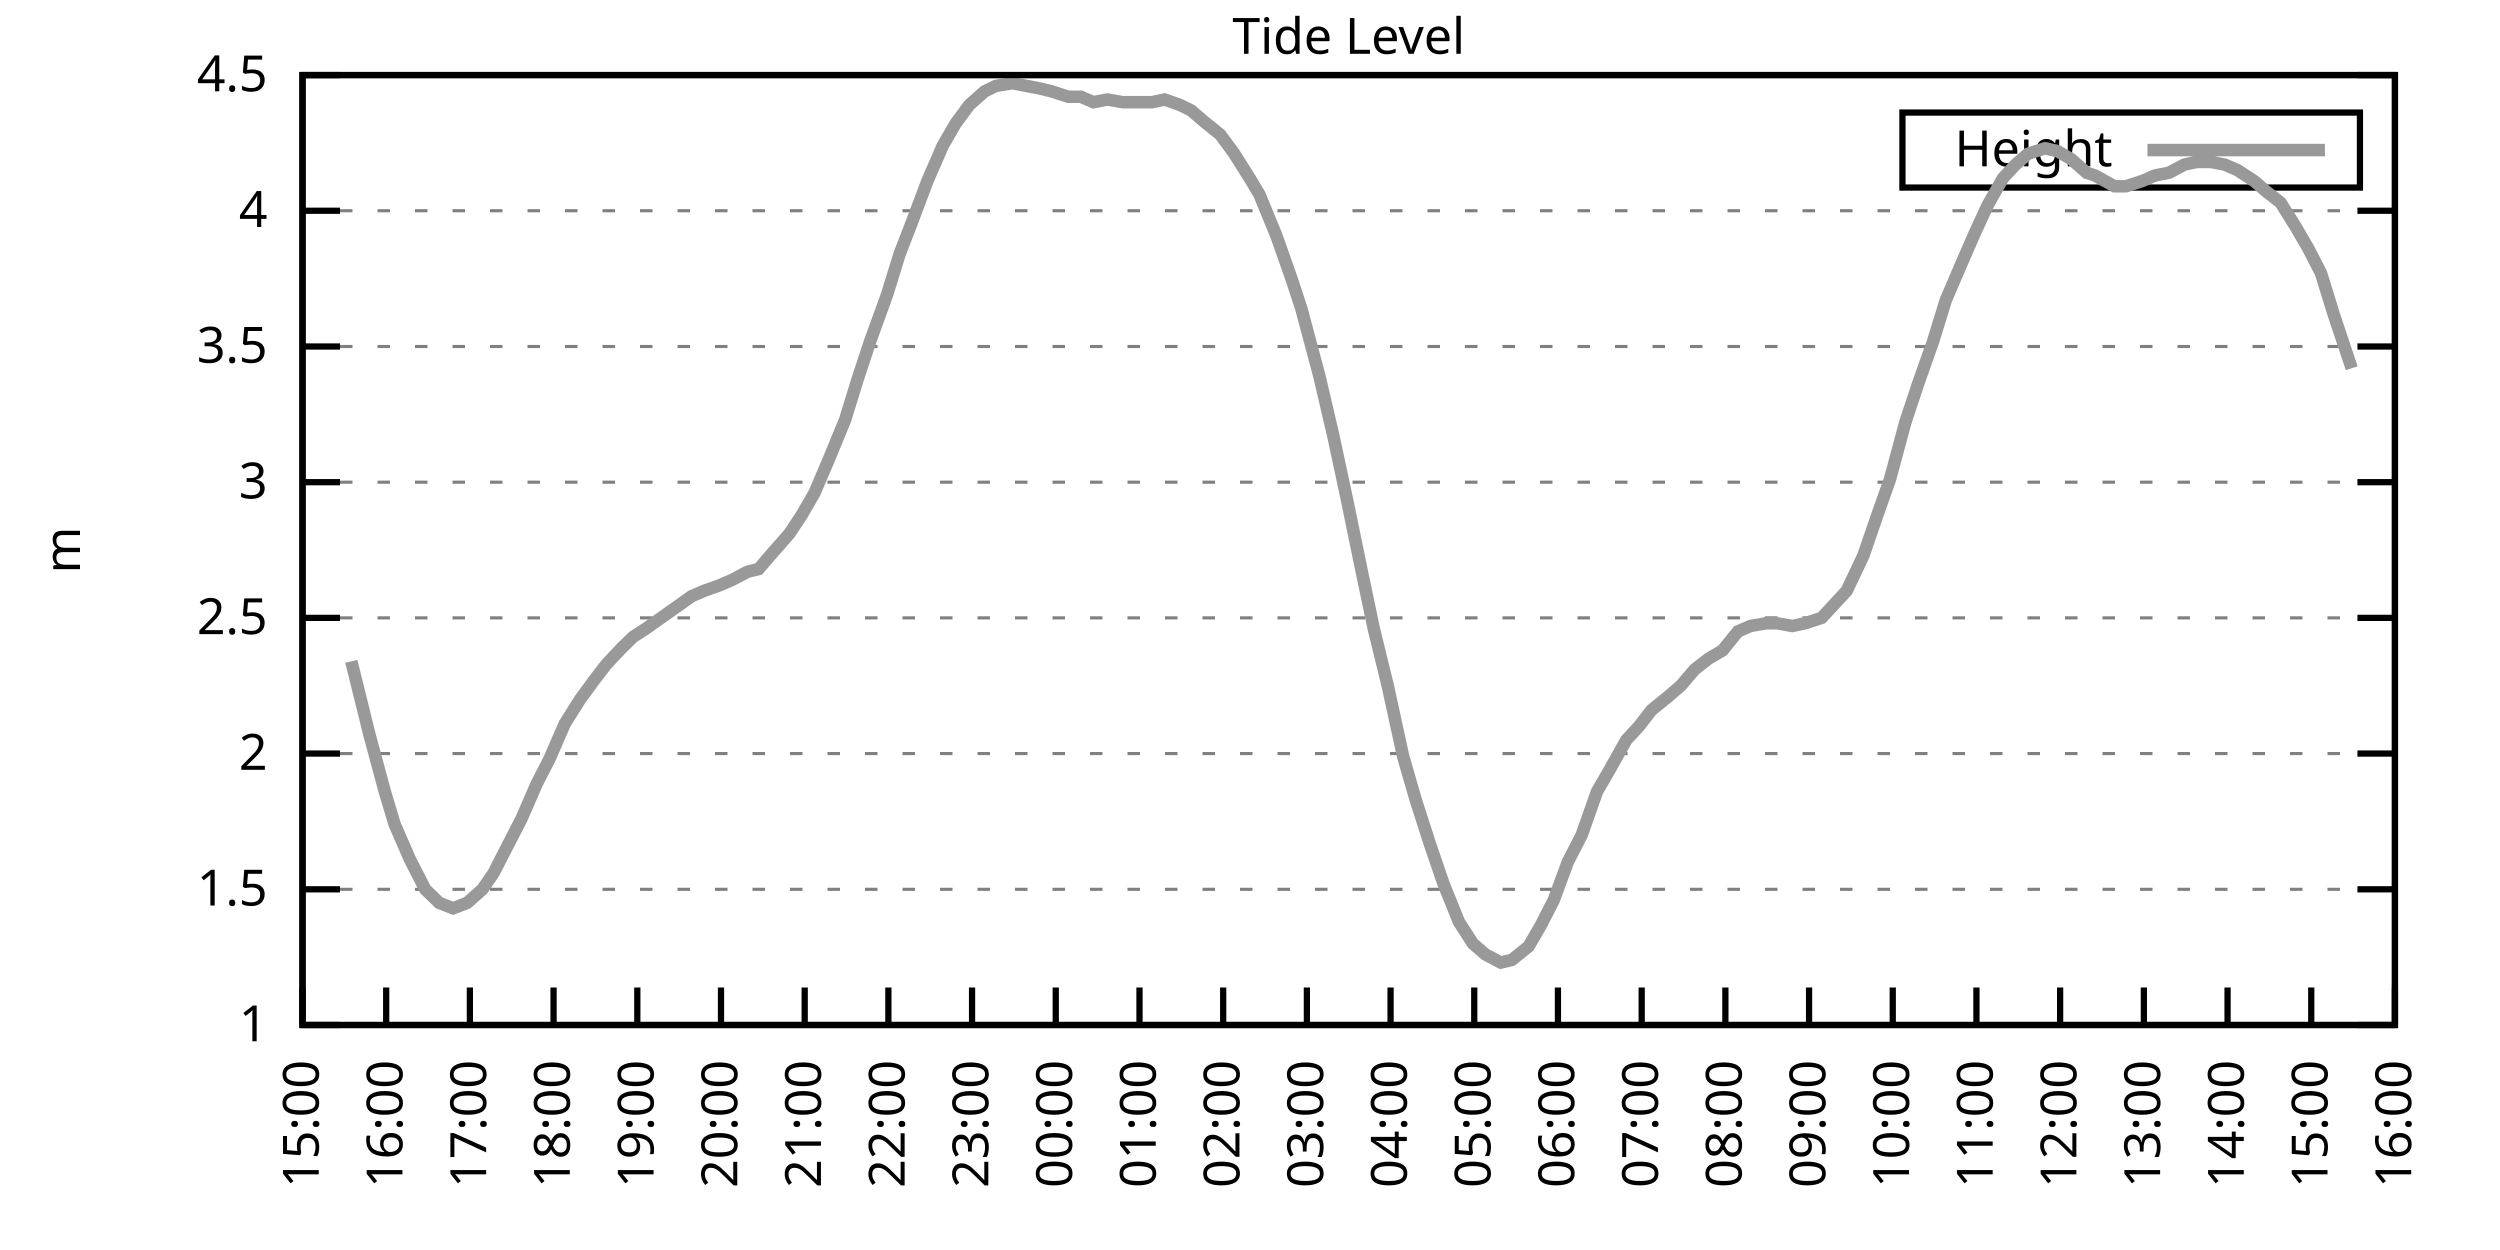
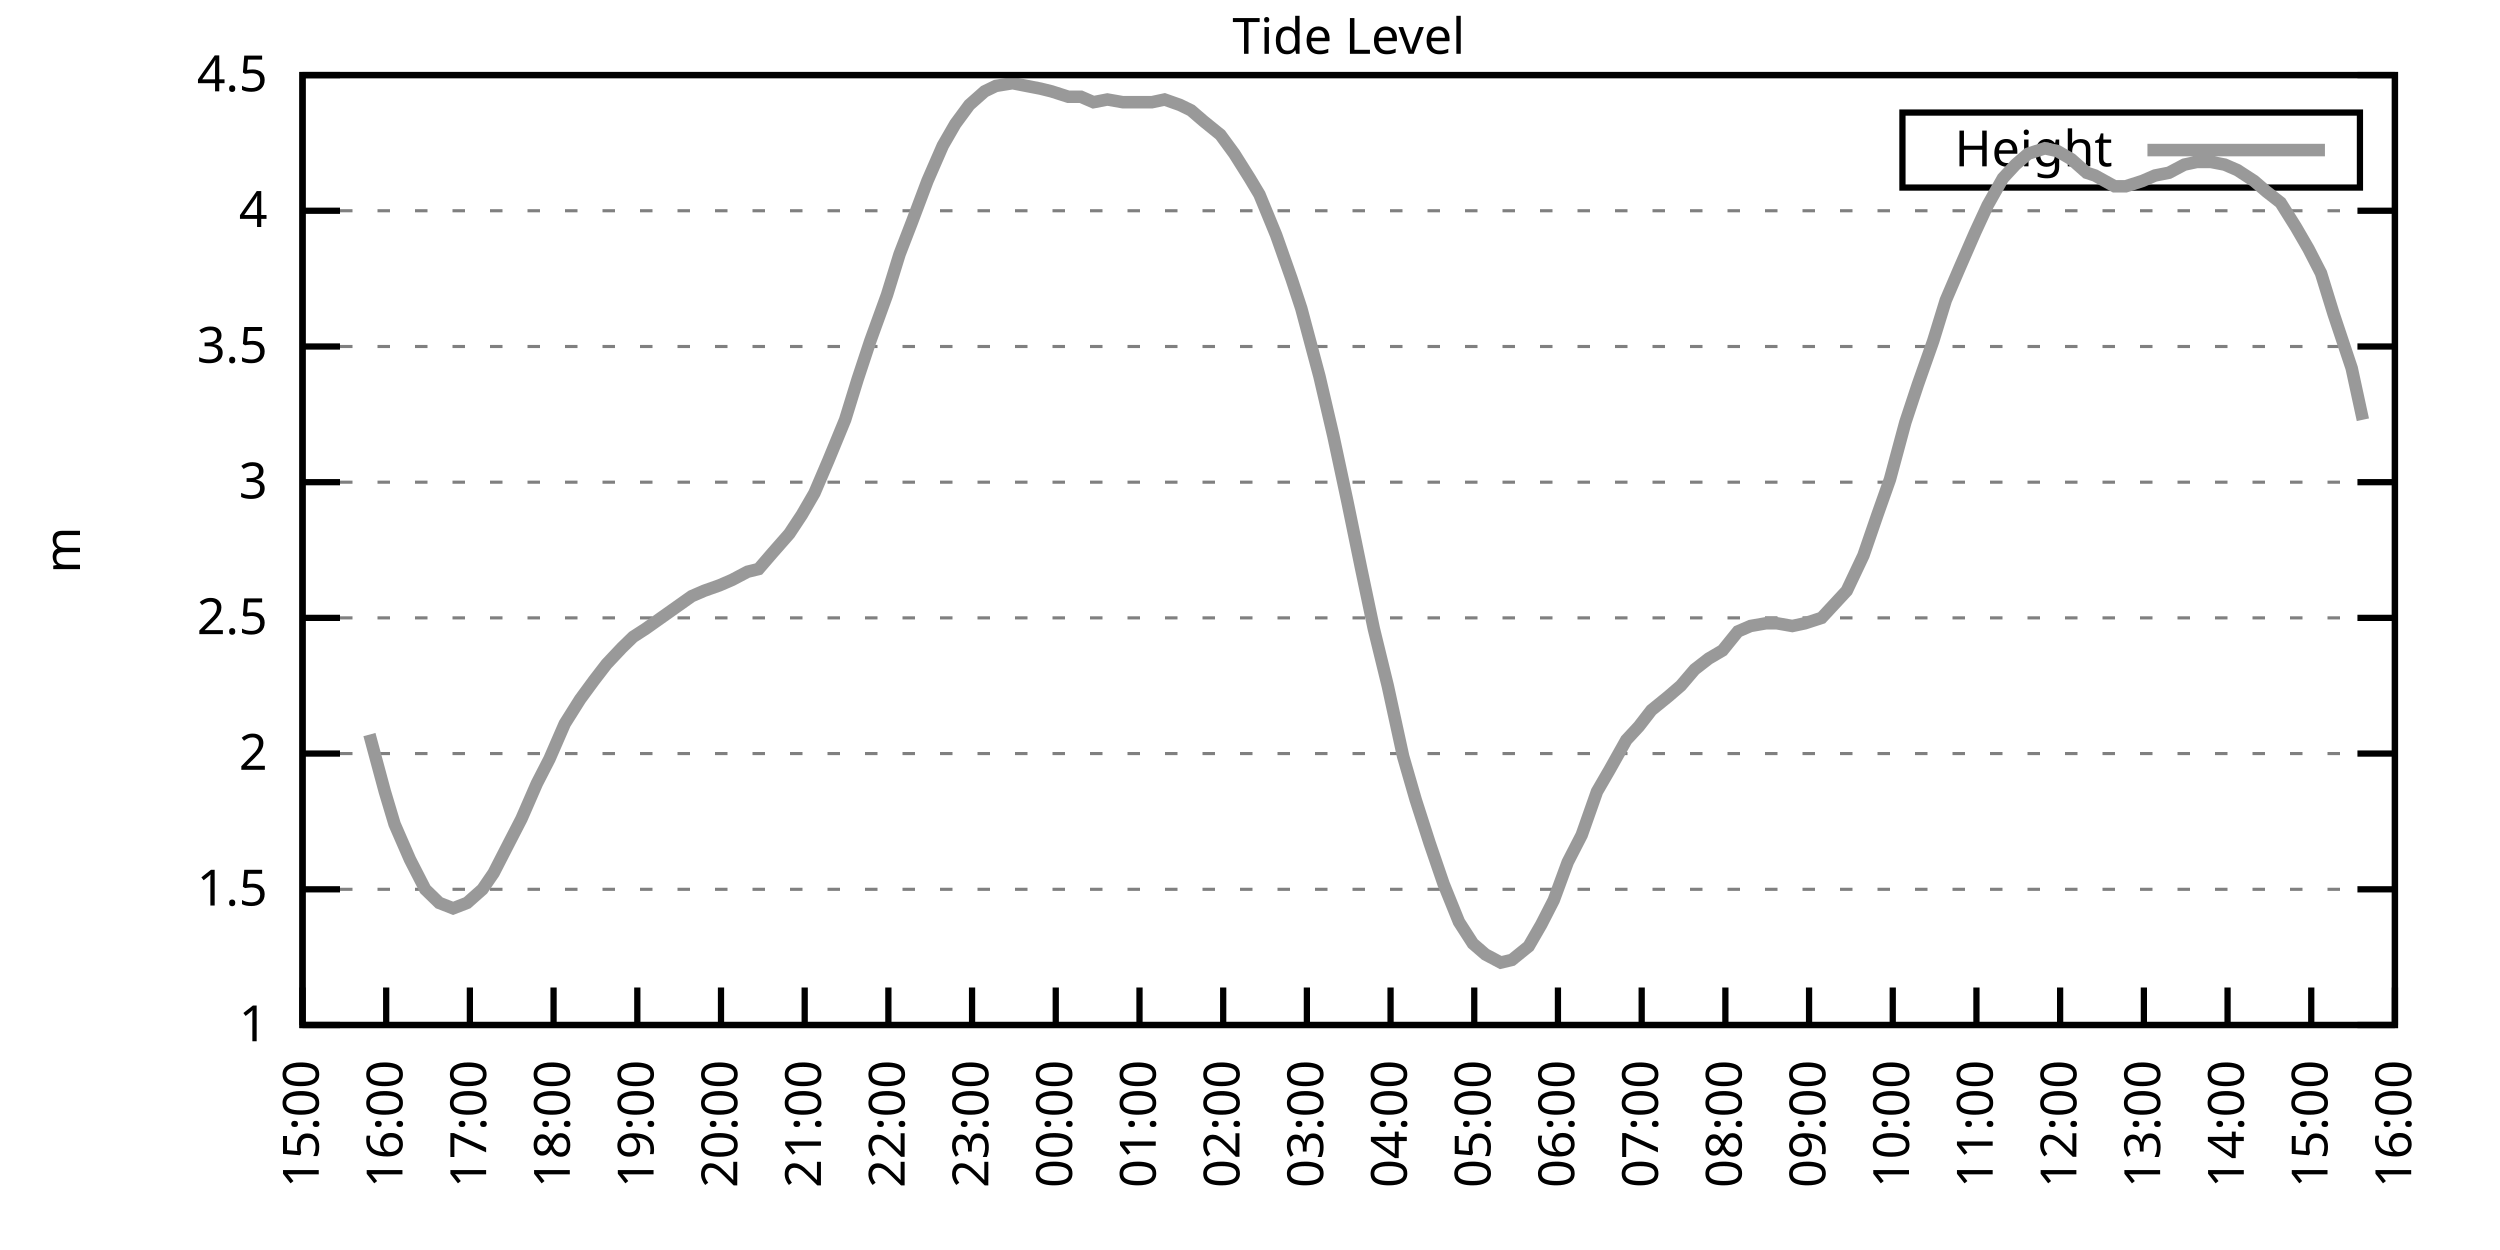
<svg xmlns="http://www.w3.org/2000/svg" xmlns:xlink="http://www.w3.org/1999/xlink" width="400" height="200" viewBox="0 0 400 200">
  <g id="gnuplot_canvas">
    <rect x="0" y="0" width="400" height="200" fill="none" />
    <defs>
      <circle id="gpDot" r="0.5" stroke-width="0.5" stroke="currentColor" />
      <path id="gpPt0" stroke-width="0.333" stroke="currentColor" d="M-1,0 h2 M0,-1 v2" />
      <path id="gpPt1" stroke-width="0.333" stroke="currentColor" d="M-1,-1 L1,1 M1,-1 L-1,1" />
      <path id="gpPt2" stroke-width="0.333" stroke="currentColor" d="M-1,0 L1,0 M0,-1 L0,1 M-1,-1 L1,1 M-1,1 L1,-1" />
      <rect id="gpPt3" stroke-width="0.333" stroke="currentColor" x="-1" y="-1" width="2" height="2" />
      <rect id="gpPt4" stroke-width="0.333" stroke="currentColor" fill="currentColor" x="-1" y="-1" width="2" height="2" />
      <circle id="gpPt5" stroke-width="0.333" stroke="currentColor" cx="0" cy="0" r="1" />
      <use xlink:href="#gpPt5" id="gpPt6" fill="currentColor" stroke="none" />
      <path id="gpPt7" stroke-width="0.333" stroke="currentColor" d="M0,-1.33 L-1.33,0.67 L1.33,0.67 z" />
      <use xlink:href="#gpPt7" id="gpPt8" fill="currentColor" stroke="none" />
      <use xlink:href="#gpPt7" id="gpPt9" stroke="currentColor" transform="rotate(180)" />
      <use xlink:href="#gpPt9" id="gpPt10" fill="currentColor" stroke="none" />
      <use xlink:href="#gpPt3" id="gpPt11" stroke="currentColor" transform="rotate(45)" />
      <use xlink:href="#gpPt11" id="gpPt12" fill="currentColor" stroke="none" />
      <path id="gpPt13" stroke-width="0.333" stroke="currentColor" d="M0,1.330 L1.265,0.411 L0.782,-1.067 L-0.782,-1.076 L-1.265,0.411 z" />
      <use xlink:href="#gpPt13" id="gpPt14" fill="currentColor" stroke="none" />
      <filter id="textbox" filterUnits="objectBoundingBox" x="0" y="0" height="1" width="1">
        <feFlood flood-color="white" flood-opacity="1" result="bgnd" />
        <feComposite in="SourceGraphic" in2="bgnd" operator="atop" />
      </filter>
      <filter id="greybox" filterUnits="objectBoundingBox" x="0" y="0" height="1" width="1">
        <feFlood flood-color="lightgrey" flood-opacity="1" result="grey" />
        <feComposite in="SourceGraphic" in2="grey" operator="atop" />
      </filter>
    </defs>
    <g fill="none" color="white" stroke="currentColor" stroke-width="1.00" stroke-linecap="butt" stroke-linejoin="miter">
</g>
    <g fill="none" color="black" stroke="currentColor" stroke-width="1.00" stroke-linecap="butt" stroke-linejoin="miter">
      <g stroke="none" shape-rendering="crispEdges">
        <polygon fill="rgb(255, 255, 255)" points="48.40,164.00 383.18,164.00 383.18,12.02 48.40,12.02 " />
      </g>
    </g>
    <g fill="none" color="black" stroke="currentColor" stroke-width="1.00" stroke-linecap="butt" stroke-linejoin="miter">
</g>
    <g fill="none" color="black" stroke="black" stroke-width="0.50" stroke-linecap="butt" stroke-linejoin="miter">
</g>
    <g fill="none" color="gray" stroke="currentColor" stroke-width="0.50" stroke-linecap="butt" stroke-linejoin="miter">
      <path stroke="gray" stroke-dasharray="2,4" class="gridline" d="M48.40,164.00 L383.19,164.00  " />
    </g>
    <g fill="none" color="gray" stroke="gray" stroke-width="1.00" stroke-linecap="butt" stroke-linejoin="miter">
</g>
    <g fill="none" color="black" stroke="currentColor" stroke-width="1.00" stroke-linecap="butt" stroke-linejoin="miter">
      <path stroke="black" d="M48.40,164.00 L54.40,164.00 M383.19,164.00 L377.19,164.00  " />
      <g transform="translate(42.80,166.60)" stroke="none" fill="black" font-family="Sans" font-size="8.00" text-anchor="end">
        <text>
          <tspan font-family="Sans"> 1</tspan>
        </text>
      </g>
    </g>
    <g fill="none" color="black" stroke="currentColor" stroke-width="1.00" stroke-linecap="butt" stroke-linejoin="miter">
</g>
    <g fill="none" color="black" stroke="black" stroke-width="0.50" stroke-linecap="butt" stroke-linejoin="miter">
</g>
    <g fill="none" color="gray" stroke="currentColor" stroke-width="0.50" stroke-linecap="butt" stroke-linejoin="miter">
      <path stroke="gray" stroke-dasharray="2,4" class="gridline" d="M48.40,142.29 L383.19,142.29  " />
    </g>
    <g fill="none" color="gray" stroke="gray" stroke-width="1.00" stroke-linecap="butt" stroke-linejoin="miter">
</g>
    <g fill="none" color="black" stroke="currentColor" stroke-width="1.00" stroke-linecap="butt" stroke-linejoin="miter">
      <path stroke="black" d="M48.40,142.29 L54.40,142.29 M383.19,142.29 L377.19,142.29  " />
      <g transform="translate(42.80,144.89)" stroke="none" fill="black" font-family="Sans" font-size="8.00" text-anchor="end">
        <text>
          <tspan font-family="Sans"> 1.5</tspan>
        </text>
      </g>
    </g>
    <g fill="none" color="black" stroke="currentColor" stroke-width="1.00" stroke-linecap="butt" stroke-linejoin="miter">
</g>
    <g fill="none" color="black" stroke="black" stroke-width="0.50" stroke-linecap="butt" stroke-linejoin="miter">
</g>
    <g fill="none" color="gray" stroke="currentColor" stroke-width="0.50" stroke-linecap="butt" stroke-linejoin="miter">
      <path stroke="gray" stroke-dasharray="2,4" class="gridline" d="M48.40,120.57 L383.19,120.57  " />
    </g>
    <g fill="none" color="gray" stroke="gray" stroke-width="1.00" stroke-linecap="butt" stroke-linejoin="miter">
</g>
    <g fill="none" color="black" stroke="currentColor" stroke-width="1.00" stroke-linecap="butt" stroke-linejoin="miter">
      <path stroke="black" d="M48.40,120.57 L54.40,120.57 M383.19,120.57 L377.19,120.57  " />
      <g transform="translate(42.80,123.17)" stroke="none" fill="black" font-family="Sans" font-size="8.00" text-anchor="end">
        <text>
          <tspan font-family="Sans"> 2</tspan>
        </text>
      </g>
    </g>
    <g fill="none" color="black" stroke="currentColor" stroke-width="1.00" stroke-linecap="butt" stroke-linejoin="miter">
</g>
    <g fill="none" color="black" stroke="black" stroke-width="0.50" stroke-linecap="butt" stroke-linejoin="miter">
</g>
    <g fill="none" color="gray" stroke="currentColor" stroke-width="0.50" stroke-linecap="butt" stroke-linejoin="miter">
      <path stroke="gray" stroke-dasharray="2,4" class="gridline" d="M48.40,98.86 L383.19,98.86  " />
    </g>
    <g fill="none" color="gray" stroke="gray" stroke-width="1.00" stroke-linecap="butt" stroke-linejoin="miter">
</g>
    <g fill="none" color="black" stroke="currentColor" stroke-width="1.00" stroke-linecap="butt" stroke-linejoin="miter">
      <path stroke="black" d="M48.40,98.86 L54.40,98.86 M383.19,98.86 L377.19,98.86  " />
      <g transform="translate(42.80,101.46)" stroke="none" fill="black" font-family="Sans" font-size="8.00" text-anchor="end">
        <text>
          <tspan font-family="Sans"> 2.5</tspan>
        </text>
      </g>
    </g>
    <g fill="none" color="black" stroke="currentColor" stroke-width="1.00" stroke-linecap="butt" stroke-linejoin="miter">
</g>
    <g fill="none" color="black" stroke="black" stroke-width="0.50" stroke-linecap="butt" stroke-linejoin="miter">
</g>
    <g fill="none" color="gray" stroke="currentColor" stroke-width="0.50" stroke-linecap="butt" stroke-linejoin="miter">
      <path stroke="gray" stroke-dasharray="2,4" class="gridline" d="M48.40,77.15 L383.19,77.15  " />
    </g>
    <g fill="none" color="gray" stroke="gray" stroke-width="1.00" stroke-linecap="butt" stroke-linejoin="miter">
</g>
    <g fill="none" color="black" stroke="currentColor" stroke-width="1.00" stroke-linecap="butt" stroke-linejoin="miter">
      <path stroke="black" d="M48.40,77.15 L54.40,77.15 M383.19,77.15 L377.19,77.15  " />
      <g transform="translate(42.80,79.75)" stroke="none" fill="black" font-family="Sans" font-size="8.00" text-anchor="end">
        <text>
          <tspan font-family="Sans"> 3</tspan>
        </text>
      </g>
    </g>
    <g fill="none" color="black" stroke="currentColor" stroke-width="1.00" stroke-linecap="butt" stroke-linejoin="miter">
</g>
    <g fill="none" color="black" stroke="black" stroke-width="0.50" stroke-linecap="butt" stroke-linejoin="miter">
</g>
    <g fill="none" color="gray" stroke="currentColor" stroke-width="0.50" stroke-linecap="butt" stroke-linejoin="miter">
      <path stroke="gray" stroke-dasharray="2,4" class="gridline" d="M48.40,55.44 L383.19,55.44  " />
    </g>
    <g fill="none" color="gray" stroke="gray" stroke-width="1.00" stroke-linecap="butt" stroke-linejoin="miter">
</g>
    <g fill="none" color="black" stroke="currentColor" stroke-width="1.00" stroke-linecap="butt" stroke-linejoin="miter">
      <path stroke="black" d="M48.40,55.44 L54.40,55.44 M383.19,55.44 L377.19,55.44  " />
      <g transform="translate(42.80,58.04)" stroke="none" fill="black" font-family="Sans" font-size="8.00" text-anchor="end">
        <text>
          <tspan font-family="Sans"> 3.5</tspan>
        </text>
      </g>
    </g>
    <g fill="none" color="black" stroke="currentColor" stroke-width="1.00" stroke-linecap="butt" stroke-linejoin="miter">
</g>
    <g fill="none" color="black" stroke="black" stroke-width="0.50" stroke-linecap="butt" stroke-linejoin="miter">
</g>
    <g fill="none" color="gray" stroke="currentColor" stroke-width="0.50" stroke-linecap="butt" stroke-linejoin="miter">
      <path stroke="gray" stroke-dasharray="2,4" class="gridline" d="M48.40,33.72 L383.19,33.72  " />
    </g>
    <g fill="none" color="gray" stroke="gray" stroke-width="1.00" stroke-linecap="butt" stroke-linejoin="miter">
</g>
    <g fill="none" color="black" stroke="currentColor" stroke-width="1.00" stroke-linecap="butt" stroke-linejoin="miter">
      <path stroke="black" d="M48.40,33.72 L54.40,33.72 M383.19,33.72 L377.19,33.72  " />
      <g transform="translate(42.80,36.32)" stroke="none" fill="black" font-family="Sans" font-size="8.00" text-anchor="end">
        <text>
          <tspan font-family="Sans"> 4</tspan>
        </text>
      </g>
    </g>
    <g fill="none" color="black" stroke="currentColor" stroke-width="1.00" stroke-linecap="butt" stroke-linejoin="miter">
</g>
    <g fill="none" color="black" stroke="black" stroke-width="0.50" stroke-linecap="butt" stroke-linejoin="miter">
</g>
    <g fill="none" color="gray" stroke="currentColor" stroke-width="0.50" stroke-linecap="butt" stroke-linejoin="miter">
      <path stroke="gray" stroke-dasharray="2,4" class="gridline" d="M48.40,12.01 L383.19,12.01  " />
    </g>
    <g fill="none" color="gray" stroke="gray" stroke-width="1.00" stroke-linecap="butt" stroke-linejoin="miter">
</g>
    <g fill="none" color="black" stroke="currentColor" stroke-width="1.00" stroke-linecap="butt" stroke-linejoin="miter">
      <path stroke="black" d="M48.40,12.01 L54.40,12.01 M383.19,12.01 L377.19,12.01  " />
      <g transform="translate(42.80,14.61)" stroke="none" fill="black" font-family="Sans" font-size="8.00" text-anchor="end">
        <text>
          <tspan font-family="Sans"> 4.5</tspan>
        </text>
      </g>
    </g>
    <g fill="none" color="black" stroke="currentColor" stroke-width="1.00" stroke-linecap="butt" stroke-linejoin="miter">
      <path stroke="black" d="M48.40,164.00 L48.40,158.00  " />
      <g transform="translate(51.00,169.60) rotate(270.00)" stroke="none" fill="black" font-family="Sans" font-size="8.00" text-anchor="end">
        <text>
          <tspan font-family="Sans">15:00</tspan>
        </text>
      </g>
    </g>
    <g fill="none" color="black" stroke="currentColor" stroke-width="1.00" stroke-linecap="butt" stroke-linejoin="miter">
      <path stroke="black" d="M61.79,164.00 L61.79,158.00  " />
      <g transform="translate(64.39,169.60) rotate(270.00)" stroke="none" fill="black" font-family="Sans" font-size="8.00" text-anchor="end">
        <text>
          <tspan font-family="Sans">16:00</tspan>
        </text>
      </g>
    </g>
    <g fill="none" color="black" stroke="currentColor" stroke-width="1.00" stroke-linecap="butt" stroke-linejoin="miter">
      <path stroke="black" d="M75.18,164.00 L75.18,158.00  " />
      <g transform="translate(77.78,169.60) rotate(270.00)" stroke="none" fill="black" font-family="Sans" font-size="8.00" text-anchor="end">
        <text>
          <tspan font-family="Sans">17:00</tspan>
        </text>
      </g>
    </g>
    <g fill="none" color="black" stroke="currentColor" stroke-width="1.00" stroke-linecap="butt" stroke-linejoin="miter">
      <path stroke="black" d="M88.57,164.00 L88.57,158.00  " />
      <g transform="translate(91.17,169.60) rotate(270.00)" stroke="none" fill="black" font-family="Sans" font-size="8.00" text-anchor="end">
        <text>
          <tspan font-family="Sans">18:00</tspan>
        </text>
      </g>
    </g>
    <g fill="none" color="black" stroke="currentColor" stroke-width="1.00" stroke-linecap="butt" stroke-linejoin="miter">
      <path stroke="black" d="M101.97,164.00 L101.97,158.00  " />
      <g transform="translate(104.57,169.60) rotate(270.00)" stroke="none" fill="black" font-family="Sans" font-size="8.00" text-anchor="end">
        <text>
          <tspan font-family="Sans">19:00</tspan>
        </text>
      </g>
    </g>
    <g fill="none" color="black" stroke="currentColor" stroke-width="1.00" stroke-linecap="butt" stroke-linejoin="miter">
      <path stroke="black" d="M115.36,164.00 L115.36,158.00  " />
      <g transform="translate(117.96,169.60) rotate(270.00)" stroke="none" fill="black" font-family="Sans" font-size="8.00" text-anchor="end">
        <text>
          <tspan font-family="Sans">20:00</tspan>
        </text>
      </g>
    </g>
    <g fill="none" color="black" stroke="currentColor" stroke-width="1.00" stroke-linecap="butt" stroke-linejoin="miter">
      <path stroke="black" d="M128.75,164.00 L128.75,158.00  " />
      <g transform="translate(131.35,169.60) rotate(270.00)" stroke="none" fill="black" font-family="Sans" font-size="8.00" text-anchor="end">
        <text>
          <tspan font-family="Sans">21:00</tspan>
        </text>
      </g>
    </g>
    <g fill="none" color="black" stroke="currentColor" stroke-width="1.00" stroke-linecap="butt" stroke-linejoin="miter">
      <path stroke="black" d="M142.14,164.00 L142.14,158.00  " />
      <g transform="translate(144.74,169.60) rotate(270.00)" stroke="none" fill="black" font-family="Sans" font-size="8.00" text-anchor="end">
        <text>
          <tspan font-family="Sans">22:00</tspan>
        </text>
      </g>
    </g>
    <g fill="none" color="black" stroke="currentColor" stroke-width="1.00" stroke-linecap="butt" stroke-linejoin="miter">
      <path stroke="black" d="M155.53,164.00 L155.53,158.00  " />
      <g transform="translate(158.13,169.60) rotate(270.00)" stroke="none" fill="black" font-family="Sans" font-size="8.00" text-anchor="end">
        <text>
          <tspan font-family="Sans">23:00</tspan>
        </text>
      </g>
    </g>
    <g fill="none" color="black" stroke="currentColor" stroke-width="1.00" stroke-linecap="butt" stroke-linejoin="miter">
      <path stroke="black" d="M168.92,164.00 L168.92,158.00  " />
      <g transform="translate(171.52,169.60) rotate(270.00)" stroke="none" fill="black" font-family="Sans" font-size="8.00" text-anchor="end">
        <text>
          <tspan font-family="Sans">00:00</tspan>
        </text>
      </g>
    </g>
    <g fill="none" color="black" stroke="currentColor" stroke-width="1.00" stroke-linecap="butt" stroke-linejoin="miter">
      <path stroke="black" d="M182.32,164.00 L182.32,158.00  " />
      <g transform="translate(184.92,169.60) rotate(270.00)" stroke="none" fill="black" font-family="Sans" font-size="8.00" text-anchor="end">
        <text>
          <tspan font-family="Sans">01:00</tspan>
        </text>
      </g>
    </g>
    <g fill="none" color="black" stroke="currentColor" stroke-width="1.00" stroke-linecap="butt" stroke-linejoin="miter">
      <path stroke="black" d="M195.71,164.00 L195.71,158.00  " />
      <g transform="translate(198.31,169.60) rotate(270.00)" stroke="none" fill="black" font-family="Sans" font-size="8.00" text-anchor="end">
        <text>
          <tspan font-family="Sans">02:00</tspan>
        </text>
      </g>
    </g>
    <g fill="none" color="black" stroke="currentColor" stroke-width="1.00" stroke-linecap="butt" stroke-linejoin="miter">
      <path stroke="black" d="M209.10,164.00 L209.10,158.00  " />
      <g transform="translate(211.70,169.60) rotate(270.00)" stroke="none" fill="black" font-family="Sans" font-size="8.00" text-anchor="end">
        <text>
          <tspan font-family="Sans">03:00</tspan>
        </text>
      </g>
    </g>
    <g fill="none" color="black" stroke="currentColor" stroke-width="1.00" stroke-linecap="butt" stroke-linejoin="miter">
      <path stroke="black" d="M222.49,164.00 L222.49,158.00  " />
      <g transform="translate(225.09,169.60) rotate(270.00)" stroke="none" fill="black" font-family="Sans" font-size="8.00" text-anchor="end">
        <text>
          <tspan font-family="Sans">04:00</tspan>
        </text>
      </g>
    </g>
    <g fill="none" color="black" stroke="currentColor" stroke-width="1.00" stroke-linecap="butt" stroke-linejoin="miter">
      <path stroke="black" d="M235.88,164.00 L235.88,158.00  " />
      <g transform="translate(238.48,169.60) rotate(270.00)" stroke="none" fill="black" font-family="Sans" font-size="8.00" text-anchor="end">
        <text>
          <tspan font-family="Sans">05:00</tspan>
        </text>
      </g>
    </g>
    <g fill="none" color="black" stroke="currentColor" stroke-width="1.00" stroke-linecap="butt" stroke-linejoin="miter">
      <path stroke="black" d="M249.27,164.00 L249.27,158.00  " />
      <g transform="translate(251.87,169.60) rotate(270.00)" stroke="none" fill="black" font-family="Sans" font-size="8.00" text-anchor="end">
        <text>
          <tspan font-family="Sans">06:00</tspan>
        </text>
      </g>
    </g>
    <g fill="none" color="black" stroke="currentColor" stroke-width="1.00" stroke-linecap="butt" stroke-linejoin="miter">
      <path stroke="black" d="M262.67,164.00 L262.67,158.00  " />
      <g transform="translate(265.27,169.60) rotate(270.00)" stroke="none" fill="black" font-family="Sans" font-size="8.00" text-anchor="end">
        <text>
          <tspan font-family="Sans">07:00</tspan>
        </text>
      </g>
    </g>
    <g fill="none" color="black" stroke="currentColor" stroke-width="1.00" stroke-linecap="butt" stroke-linejoin="miter">
      <path stroke="black" d="M276.06,164.00 L276.06,158.00  " />
      <g transform="translate(278.66,169.60) rotate(270.00)" stroke="none" fill="black" font-family="Sans" font-size="8.00" text-anchor="end">
        <text>
          <tspan font-family="Sans">08:00</tspan>
        </text>
      </g>
    </g>
    <g fill="none" color="black" stroke="currentColor" stroke-width="1.00" stroke-linecap="butt" stroke-linejoin="miter">
      <path stroke="black" d="M289.45,164.00 L289.45,158.00  " />
      <g transform="translate(292.05,169.60) rotate(270.00)" stroke="none" fill="black" font-family="Sans" font-size="8.00" text-anchor="end">
        <text>
          <tspan font-family="Sans">09:00</tspan>
        </text>
      </g>
    </g>
    <g fill="none" color="black" stroke="currentColor" stroke-width="1.00" stroke-linecap="butt" stroke-linejoin="miter">
      <path stroke="black" d="M302.84,164.00 L302.84,158.00  " />
      <g transform="translate(305.44,169.60) rotate(270.00)" stroke="none" fill="black" font-family="Sans" font-size="8.00" text-anchor="end">
        <text>
          <tspan font-family="Sans">10:00</tspan>
        </text>
      </g>
    </g>
    <g fill="none" color="black" stroke="currentColor" stroke-width="1.00" stroke-linecap="butt" stroke-linejoin="miter">
      <path stroke="black" d="M316.23,164.00 L316.23,158.00  " />
      <g transform="translate(318.83,169.60) rotate(270.00)" stroke="none" fill="black" font-family="Sans" font-size="8.00" text-anchor="end">
        <text>
          <tspan font-family="Sans">11:00</tspan>
        </text>
      </g>
    </g>
    <g fill="none" color="black" stroke="currentColor" stroke-width="1.00" stroke-linecap="butt" stroke-linejoin="miter">
      <path stroke="black" d="M329.62,164.00 L329.62,158.00  " />
      <g transform="translate(332.22,169.60) rotate(270.00)" stroke="none" fill="black" font-family="Sans" font-size="8.00" text-anchor="end">
        <text>
          <tspan font-family="Sans">12:00</tspan>
        </text>
      </g>
    </g>
    <g fill="none" color="black" stroke="currentColor" stroke-width="1.00" stroke-linecap="butt" stroke-linejoin="miter">
      <path stroke="black" d="M343.02,164.00 L343.02,158.00  " />
      <g transform="translate(345.62,169.60) rotate(270.00)" stroke="none" fill="black" font-family="Sans" font-size="8.00" text-anchor="end">
        <text>
          <tspan font-family="Sans">13:00</tspan>
        </text>
      </g>
    </g>
    <g fill="none" color="black" stroke="currentColor" stroke-width="1.00" stroke-linecap="butt" stroke-linejoin="miter">
      <path stroke="black" d="M356.41,164.00 L356.41,158.00  " />
      <g transform="translate(359.01,169.60) rotate(270.00)" stroke="none" fill="black" font-family="Sans" font-size="8.00" text-anchor="end">
        <text>
          <tspan font-family="Sans">14:00</tspan>
        </text>
      </g>
    </g>
    <g fill="none" color="black" stroke="currentColor" stroke-width="1.00" stroke-linecap="butt" stroke-linejoin="miter">
      <path stroke="black" d="M369.80,164.00 L369.80,158.00  " />
      <g transform="translate(372.40,169.60) rotate(270.00)" stroke="none" fill="black" font-family="Sans" font-size="8.00" text-anchor="end">
        <text>
          <tspan font-family="Sans">15:00</tspan>
        </text>
      </g>
    </g>
    <g fill="none" color="black" stroke="currentColor" stroke-width="1.00" stroke-linecap="butt" stroke-linejoin="miter">
      <path stroke="black" d="M383.19,164.00 L383.19,158.00  " />
      <g transform="translate(385.79,169.60) rotate(270.00)" stroke="none" fill="black" font-family="Sans" font-size="8.00" text-anchor="end">
        <text>
          <tspan font-family="Sans">16:00</tspan>
        </text>
      </g>
    </g>
    <g fill="none" color="black" stroke="currentColor" stroke-width="1.00" stroke-linecap="butt" stroke-linejoin="miter">
</g>
    <g fill="none" color="black" stroke="currentColor" stroke-width="1.00" stroke-linecap="butt" stroke-linejoin="miter">
      <path stroke="black" d="M48.40,12.01 L48.40,164.00 L383.19,164.00 L383.19,12.01 L48.40,12.01 Z  " />
    </g>
    <g fill="none" color="black" stroke="currentColor" stroke-width="1.00" stroke-linecap="butt" stroke-linejoin="miter">
</g>
    <g fill="none" color="black" stroke="currentColor" stroke-width="1.00" stroke-linecap="butt" stroke-linejoin="miter">
      <path stroke="black" d="M304.39,30.01 L304.39,18.01 L377.59,18.01 L377.59,30.01 L304.39,30.01 Z  " />
    </g>
    <g id="Tide_level_plot_1">
      <g fill="none" color="white" stroke="black" stroke-width="2.00" stroke-linecap="butt" stroke-linejoin="miter">
</g>
      <g fill="none" color="black" stroke="currentColor" stroke-width="2.00" stroke-linecap="butt" stroke-linejoin="miter">
        <g transform="translate(337.99,26.61)" stroke="none" fill="black" font-family="Sans" font-size="8.00" text-anchor="end">
          <text>
            <tspan font-family="Sans">Height</tspan>
          </text>
        </g>
      </g>
      <g fill="none" color="black" stroke="currentColor" stroke-width="2.00" stroke-linecap="butt" stroke-linejoin="miter">
-         <path stroke="rgb(153, 153, 153)" d="M343.59,24.01 L371.99,24.01 M56.21,105.81 L59.11,117.53 L61.57,126.65 L63.13,131.86 L65.59,137.51 L68.04,142.29   L70.27,144.46 L72.50,145.33 L74.74,144.46 L77.19,142.29 L78.98,139.68 L81.43,134.90 L83.44,131.00 L85.90,125.35   L87.91,121.44 L90.36,115.80 L92.82,111.89 L95.05,108.85 L97.06,106.24 L99.51,103.64 L101.30,101.90 L103.31,100.60   L110.67,95.39 L112.68,94.52 L115.13,93.65 L117.14,92.78 L119.60,91.48 L121.38,91.04 L123.62,88.44 L126.29,85.40   L128.30,82.36 L130.31,78.89 L132.54,73.67 L135.22,67.16 L137.23,60.65 L139.24,54.57 L141.92,47.18 L143.93,40.67   L145.94,35.46 L148.39,28.95 L150.85,23.30 L152.85,19.83 L155.09,16.79 L157.54,14.62 L159.33,13.75 L162.01,13.31   L164.24,13.75 L166.47,14.18 L168.25,14.62 L170.93,15.48 L172.94,15.48 L174.95,16.35 L177.18,15.92 L179.64,16.35   L181.87,16.35 L184.32,16.35 L186.33,15.92 L188.79,16.79 L190.57,17.66 L192.58,19.39 L195.26,21.56 L197.49,24.60   L199.95,28.51 L201.51,31.12 L204.19,37.63 L206.64,44.58 L208.21,49.36 L211.11,60.21 L213.34,69.77 L215.57,80.19   L217.80,91.04 L219.81,100.60 L222.04,109.72 L224.50,121.01 L226.51,127.96 L228.74,134.90 L230.97,141.42 L233.43,147.50   L235.66,150.97 L237.67,152.71 L240.12,154.01 L241.91,153.58 L244.59,151.41 L246.60,147.93 L248.60,144.02 L250.84,137.94   L253.07,133.60 L255.52,126.65 L257.53,123.18 L260.21,118.40 L262.22,116.23 L264.23,113.63 L266.91,111.45 L268.92,109.72   L271.15,107.11 L273.38,105.38 L275.61,104.07 L278.07,101.03 L280.07,100.16 L282.53,99.73 L284.32,99.73 L286.77,100.16   L288.78,99.73 L291.46,98.86 L293.47,96.69 L295.48,94.52 L298.15,88.87 L300.39,82.36 L302.39,76.71 L304.85,67.59   L306.86,61.52 L309.31,54.57 L311.32,48.05 L313.55,42.84 L316.01,37.20 L318.02,32.85 L320.47,28.51 L322.48,26.34   L324.49,24.60 L327.17,23.73 L329.18,24.17 L331.41,25.47 L333.86,27.64 L335.20,28.08 L338.33,29.81 L340.11,29.81   L342.79,28.95 L344.80,28.08 L347.03,27.64 L349.49,26.34 L351.50,25.91 L353.73,25.91 L355.96,26.34 L357.97,27.21   L360.65,28.95 L362.66,30.68 L364.89,32.42 L367.34,36.33 L369.35,39.80 L371.36,43.71 L373.37,50.22 L376.27,58.91    " />
+         <path stroke="rgb(153, 153, 153)" d="M343.59,24.01 L371.99,24.01 M59.11,117.53 L61.57,126.65 L63.13,131.86 L65.59,137.51 L68.04,142.29 L70.27,144.46   L72.50,145.33 L74.74,144.46 L77.19,142.29 L78.98,139.68 L81.43,134.90 L83.44,131.00 L85.90,125.35 L87.91,121.44   L90.36,115.80 L92.82,111.89 L95.05,108.85 L97.06,106.24 L99.51,103.64 L101.30,101.90 L103.31,100.60 L110.67,95.39   L112.68,94.52 L115.13,93.65 L117.14,92.78 L119.60,91.48 L121.38,91.04 L123.62,88.44 L126.29,85.40 L128.30,82.36   L130.31,78.89 L132.54,73.67 L135.22,67.16 L137.23,60.65 L139.24,54.57 L141.92,47.18 L143.93,40.67 L145.94,35.46   L148.39,28.95 L150.85,23.30 L152.85,19.83 L155.09,16.79 L157.54,14.62 L159.33,13.75 L162.01,13.31 L164.24,13.75   L166.47,14.18 L168.25,14.62 L170.93,15.48 L172.94,15.48 L174.95,16.35 L177.18,15.92 L179.64,16.35 L181.87,16.35   L184.32,16.35 L186.33,15.92 L188.79,16.79 L190.57,17.66 L192.58,19.39 L195.26,21.56 L197.49,24.60 L199.95,28.51   L201.51,31.12 L204.19,37.63 L206.64,44.58 L208.21,49.36 L211.11,60.21 L213.34,69.77 L215.57,80.19 L217.80,91.04   L219.81,100.60 L222.04,109.72 L224.50,121.01 L226.51,127.96 L228.74,134.90 L230.97,141.42 L233.43,147.50 L235.66,150.97   L237.67,152.71 L240.12,154.01 L241.91,153.58 L244.59,151.41 L246.60,147.93 L248.60,144.02 L250.84,137.94 L253.07,133.60   L255.52,126.65 L257.53,123.18 L260.21,118.40 L262.22,116.23 L264.23,113.63 L266.91,111.45 L268.92,109.72 L271.15,107.11   L273.38,105.38 L275.61,104.07 L278.07,101.03 L280.07,100.16 L282.53,99.73 L284.32,99.73 L286.77,100.16 L288.78,99.73   L291.46,98.86 L293.47,96.69 L295.48,94.52 L298.15,88.87 L300.39,82.36 L302.39,76.71 L304.85,67.59 L306.86,61.52   L309.31,54.57 L311.32,48.05 L313.55,42.84 L316.01,37.20 L318.02,32.85 L320.47,28.51 L322.48,26.34 L324.49,24.60   L327.17,23.73 L329.18,24.17 L331.41,25.47 L333.86,27.64 L335.20,28.08 L338.33,29.81 L340.11,29.81 L342.79,28.95   L344.80,28.08 L347.03,27.64 L349.49,26.34 L351.50,25.91 L353.73,25.91 L355.96,26.34 L357.97,27.21 L360.65,28.95   L362.66,30.68 L364.89,32.42 L367.34,36.33 L369.35,39.80 L371.36,43.71 L373.37,50.22 L376.27,58.91 L378.06,67.16    " />
      </g>
    </g>
    <g fill="none" color="black" stroke="currentColor" stroke-width="2.00" stroke-linecap="butt" stroke-linejoin="miter">
</g>
    <g fill="none" color="black" stroke="black" stroke-width="1.00" stroke-linecap="butt" stroke-linejoin="miter">
</g>
    <g fill="none" color="black" stroke="currentColor" stroke-width="1.00" stroke-linecap="butt" stroke-linejoin="miter">
      <path stroke="black" d="M48.40,12.01 L48.40,164.00 L383.19,164.00 L383.19,12.01 L48.40,12.01 Z  " />
      <g transform="translate(12.80,88.01) rotate(270.00)" stroke="none" fill="black" font-family="Sans" font-size="8.00" text-anchor="middle">
        <text>
          <tspan font-family="Sans">m</tspan>
        </text>
      </g>
    </g>
    <g fill="none" color="black" stroke="currentColor" stroke-width="1.00" stroke-linecap="butt" stroke-linejoin="miter">
</g>
    <g fill="none" color="black" stroke="currentColor" stroke-width="1.00" stroke-linecap="butt" stroke-linejoin="miter">
      <g transform="translate(215.79,8.61)" stroke="none" fill="black" font-family="Sans" font-size="8.00" text-anchor="middle">
        <text>
          <tspan font-family="Sans">Tide Level</tspan>
        </text>
      </g>
    </g>
    <g fill="none" color="black" stroke="currentColor" stroke-width="1.00" stroke-linecap="butt" stroke-linejoin="miter">
</g>
  </g>
</svg>
